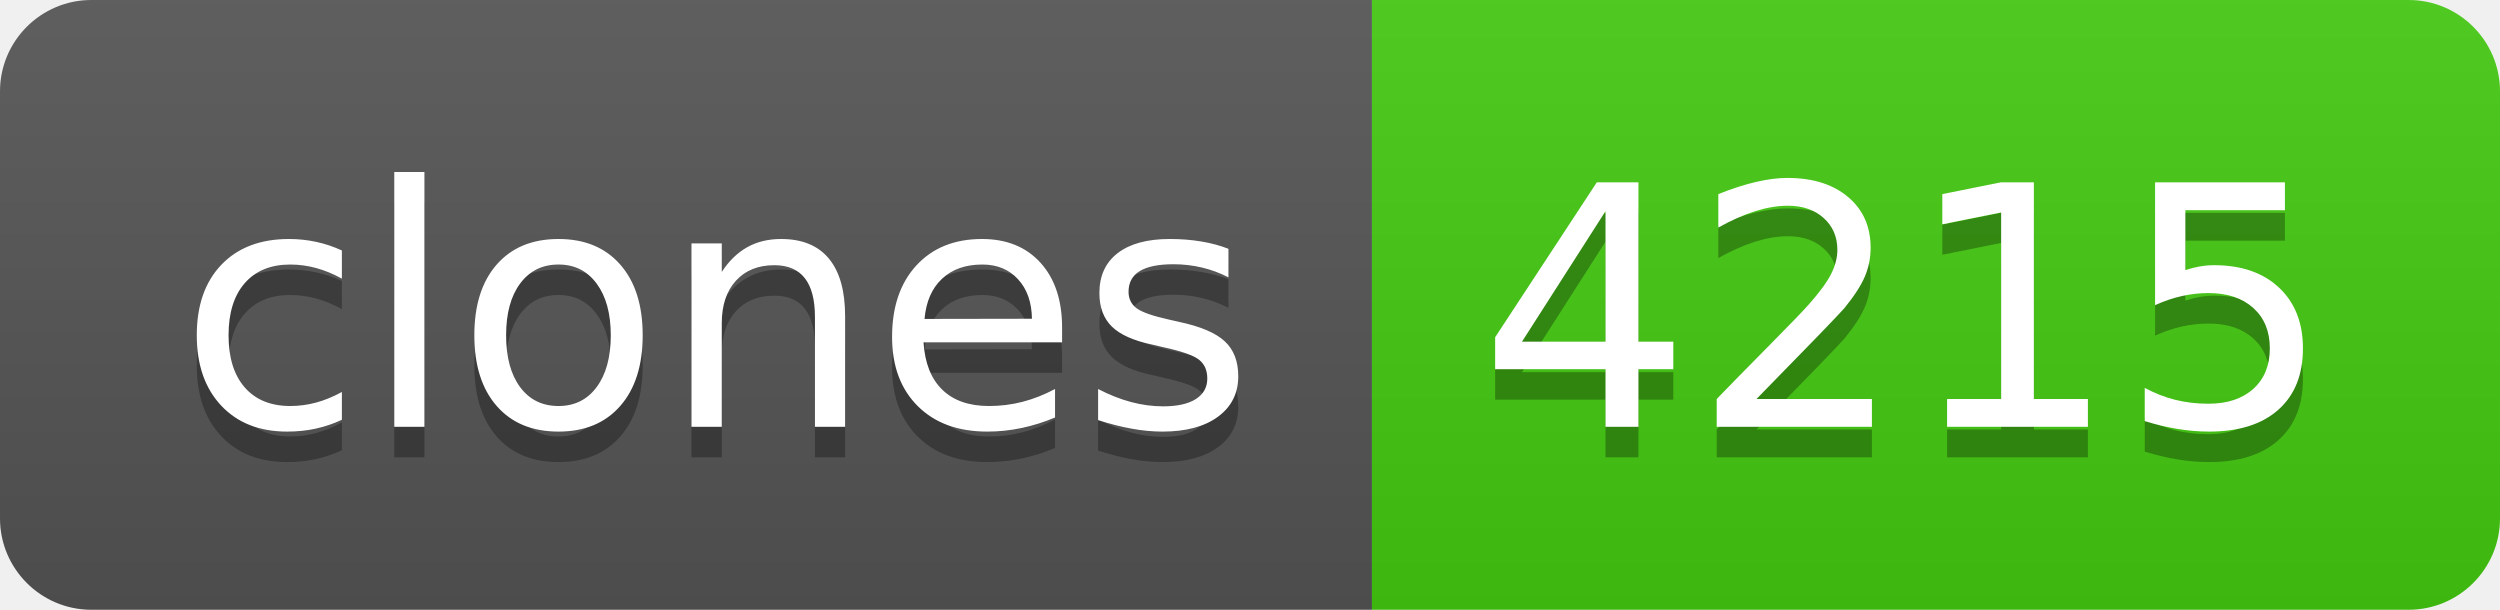
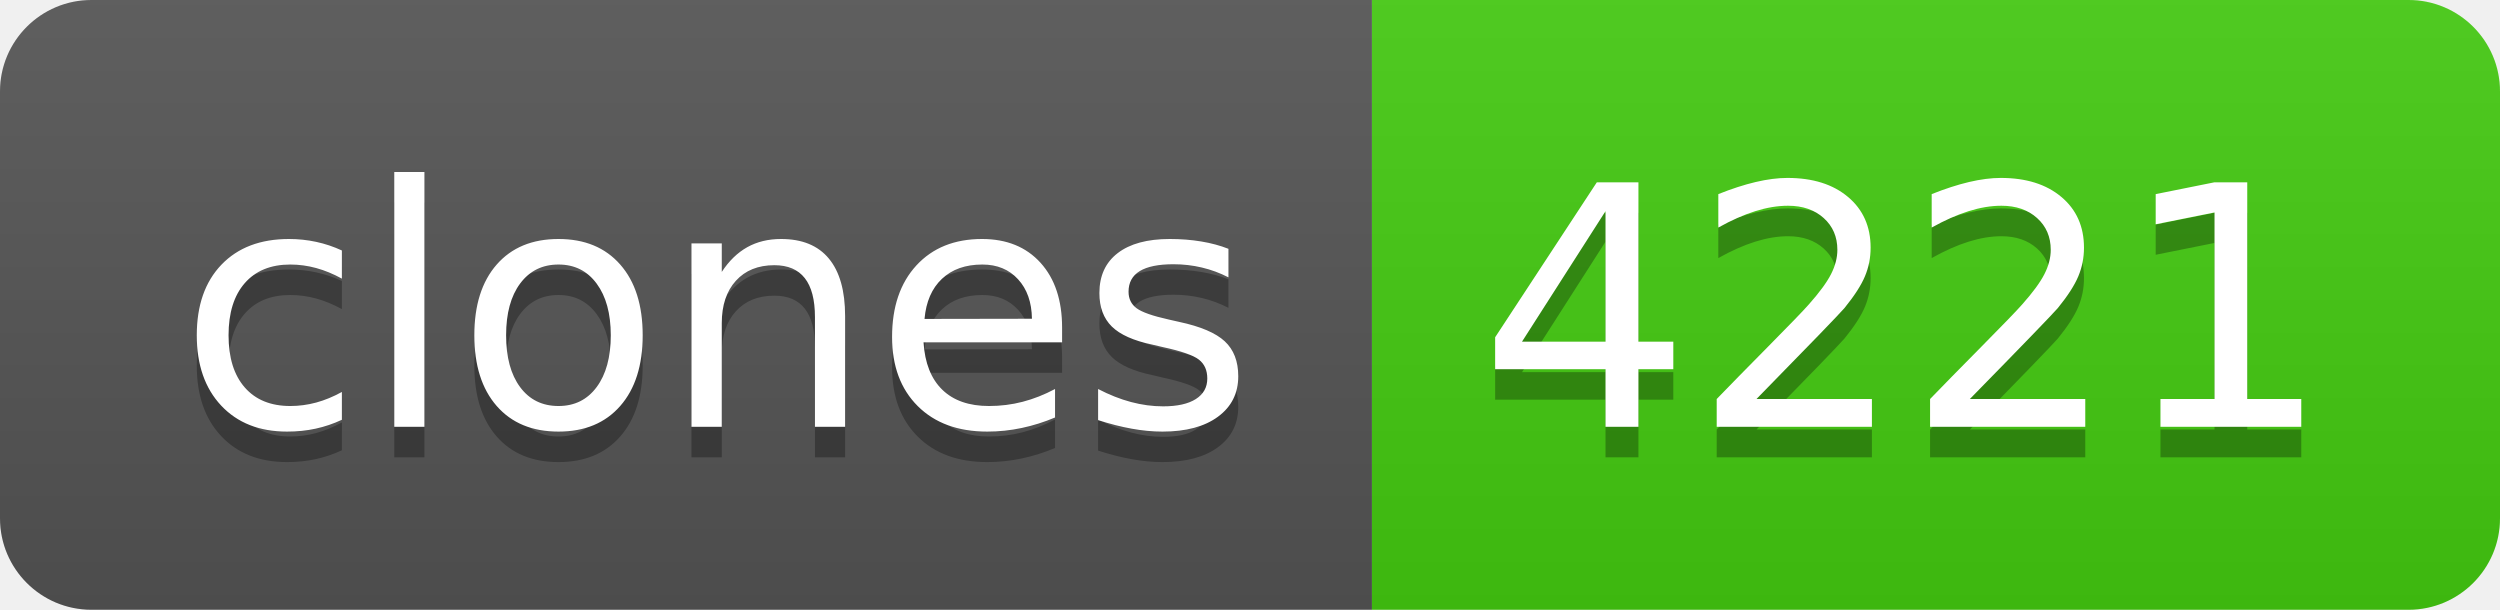
- <svg xmlns="http://www.w3.org/2000/svg" width="82" height="20" role="img" aria-label="clones: 4215">
+ <svg xmlns="http://www.w3.org/2000/svg" width="82" height="20" role="img" aria-label="clones: 4221">
  <linearGradient id="s" x2="0" y2="100%">
    <stop offset="0" stop-color="#bbb" stop-opacity=".1" />
    <stop offset="1" stop-opacity=".1" />
  </linearGradient>
  <clipPath id="r">
    <rect width="82" height="20" rx="3" fill="#fff" />
  </clipPath>
  <g clip-path="url(#r)">
    <rect width="45" height="20" fill="#555" />
    <rect x="45" width="37" height="20" fill="#4c1" />
    <rect width="82" height="20" fill="url(#s)" />
  </g>
  <g fill="#fff" text-anchor="middle" font-family="Verdana,Geneva,DejaVu Sans,sans-serif" text-rendering="geometricPrecision" font-size="110">
    <text aria-hidden="true" x="235" y="150" fill="#010101" fill-opacity=".3" transform="scale(.1)" textLength="350">clones</text>
    <text x="235" y="140" transform="scale(.1)" fill="#fff" textLength="350">clones</text>
-     <text aria-hidden="true" x="625" y="150" fill="#010101" fill-opacity=".3" transform="scale(.1)" textLength="270">4215</text>
-     <text x="625" y="140" transform="scale(.1)" fill="#fff" textLength="270">4215</text>
+     <text aria-hidden="true" x="625" y="150" fill="#010101" fill-opacity=".3" transform="scale(.1)" textLength="270">4221</text>
+     <text x="625" y="140" transform="scale(.1)" fill="#fff" textLength="270">4221</text>
  </g>
</svg>
